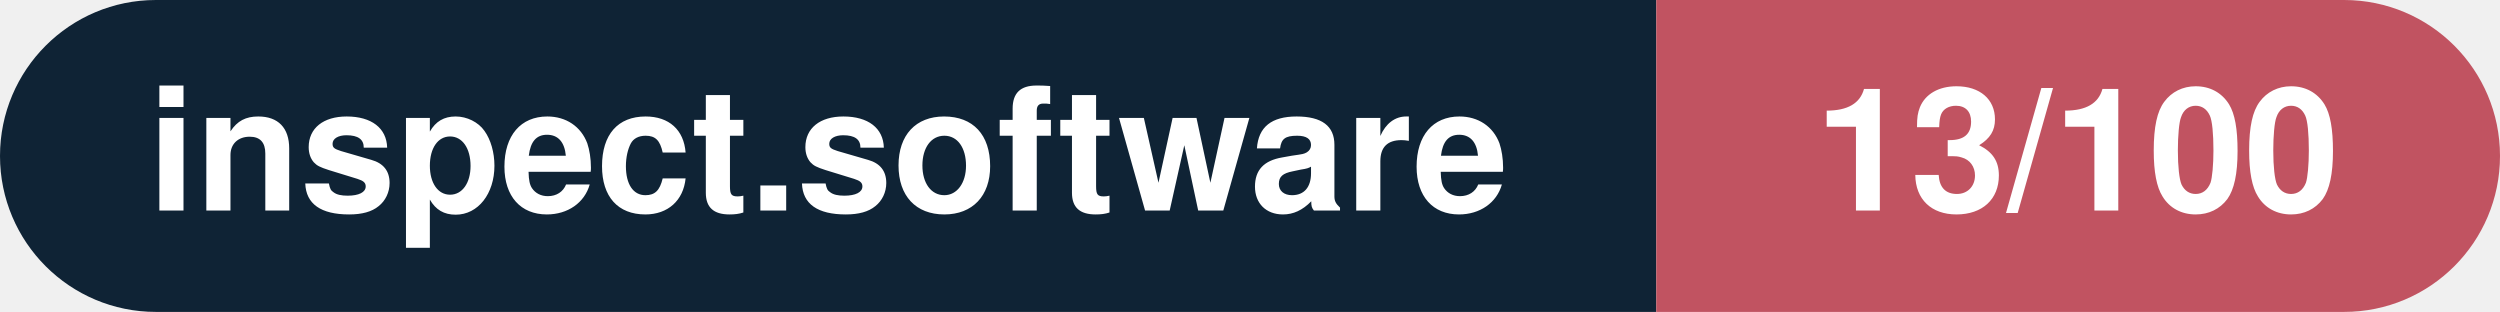
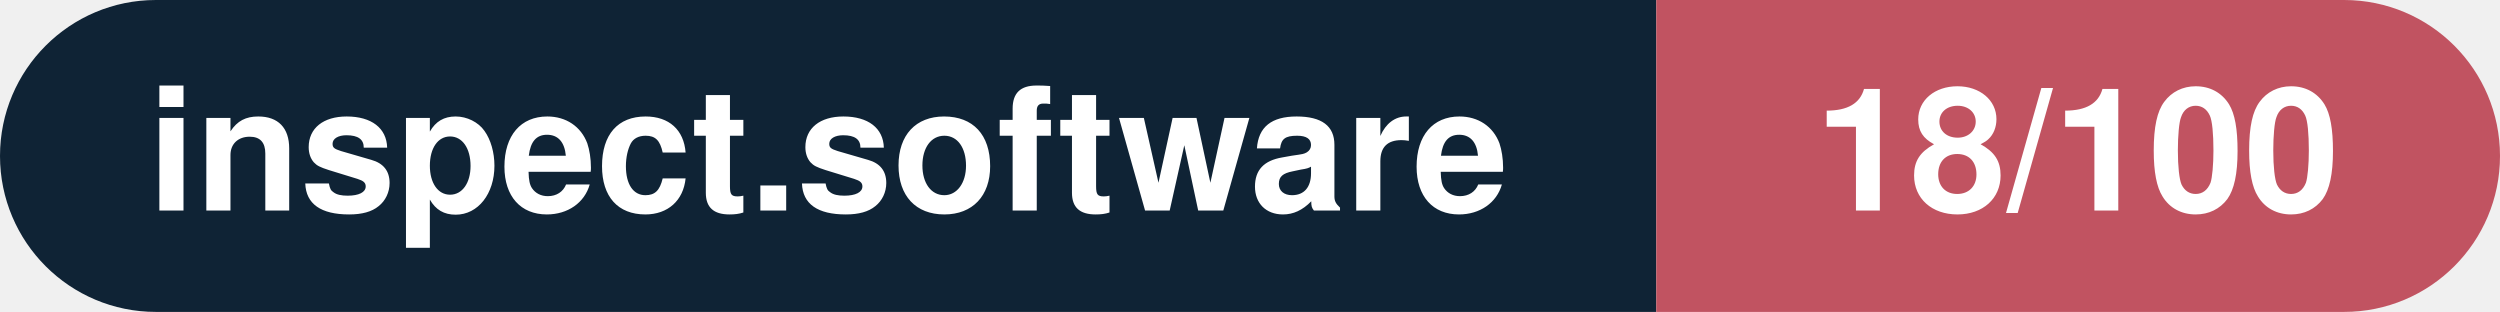
- <svg xmlns="http://www.w3.org/2000/svg" width="160.3" height="20" viewBox="0 0 160.3 20" role="img" aria-label="inspect.software: 13/100">
+ <svg xmlns="http://www.w3.org/2000/svg" width="160.3" height="20" viewBox="0 0 160.3 20" role="img" aria-label="inspect.software: 18/100">
  <clipPath id="rnd">
    <rect width="160.3" height="20" rx="10.0" fill="#fff" />
  </clipPath>
  <g clip-path="url(#rnd)">
    <rect width="106.2" height="20" fill="#0f2335" />
    <rect x="106.2" width="54.1" height="20" fill="#c15361" />
  </g>
  <g fill="#fff" text-anchor="middle" font-family="Helvetica Neue,Helvetica,Arial,sans-serif" font-size="11">
    <text x="53.1" y="13.5" font-weight="600">inspect.software</text>
-     <text x="133.2" y="13.5" font-weight="700">13/100</text>
+     <text x="133.2" y="13.5" font-weight="700">18/100</text>
  </g>
</svg>
